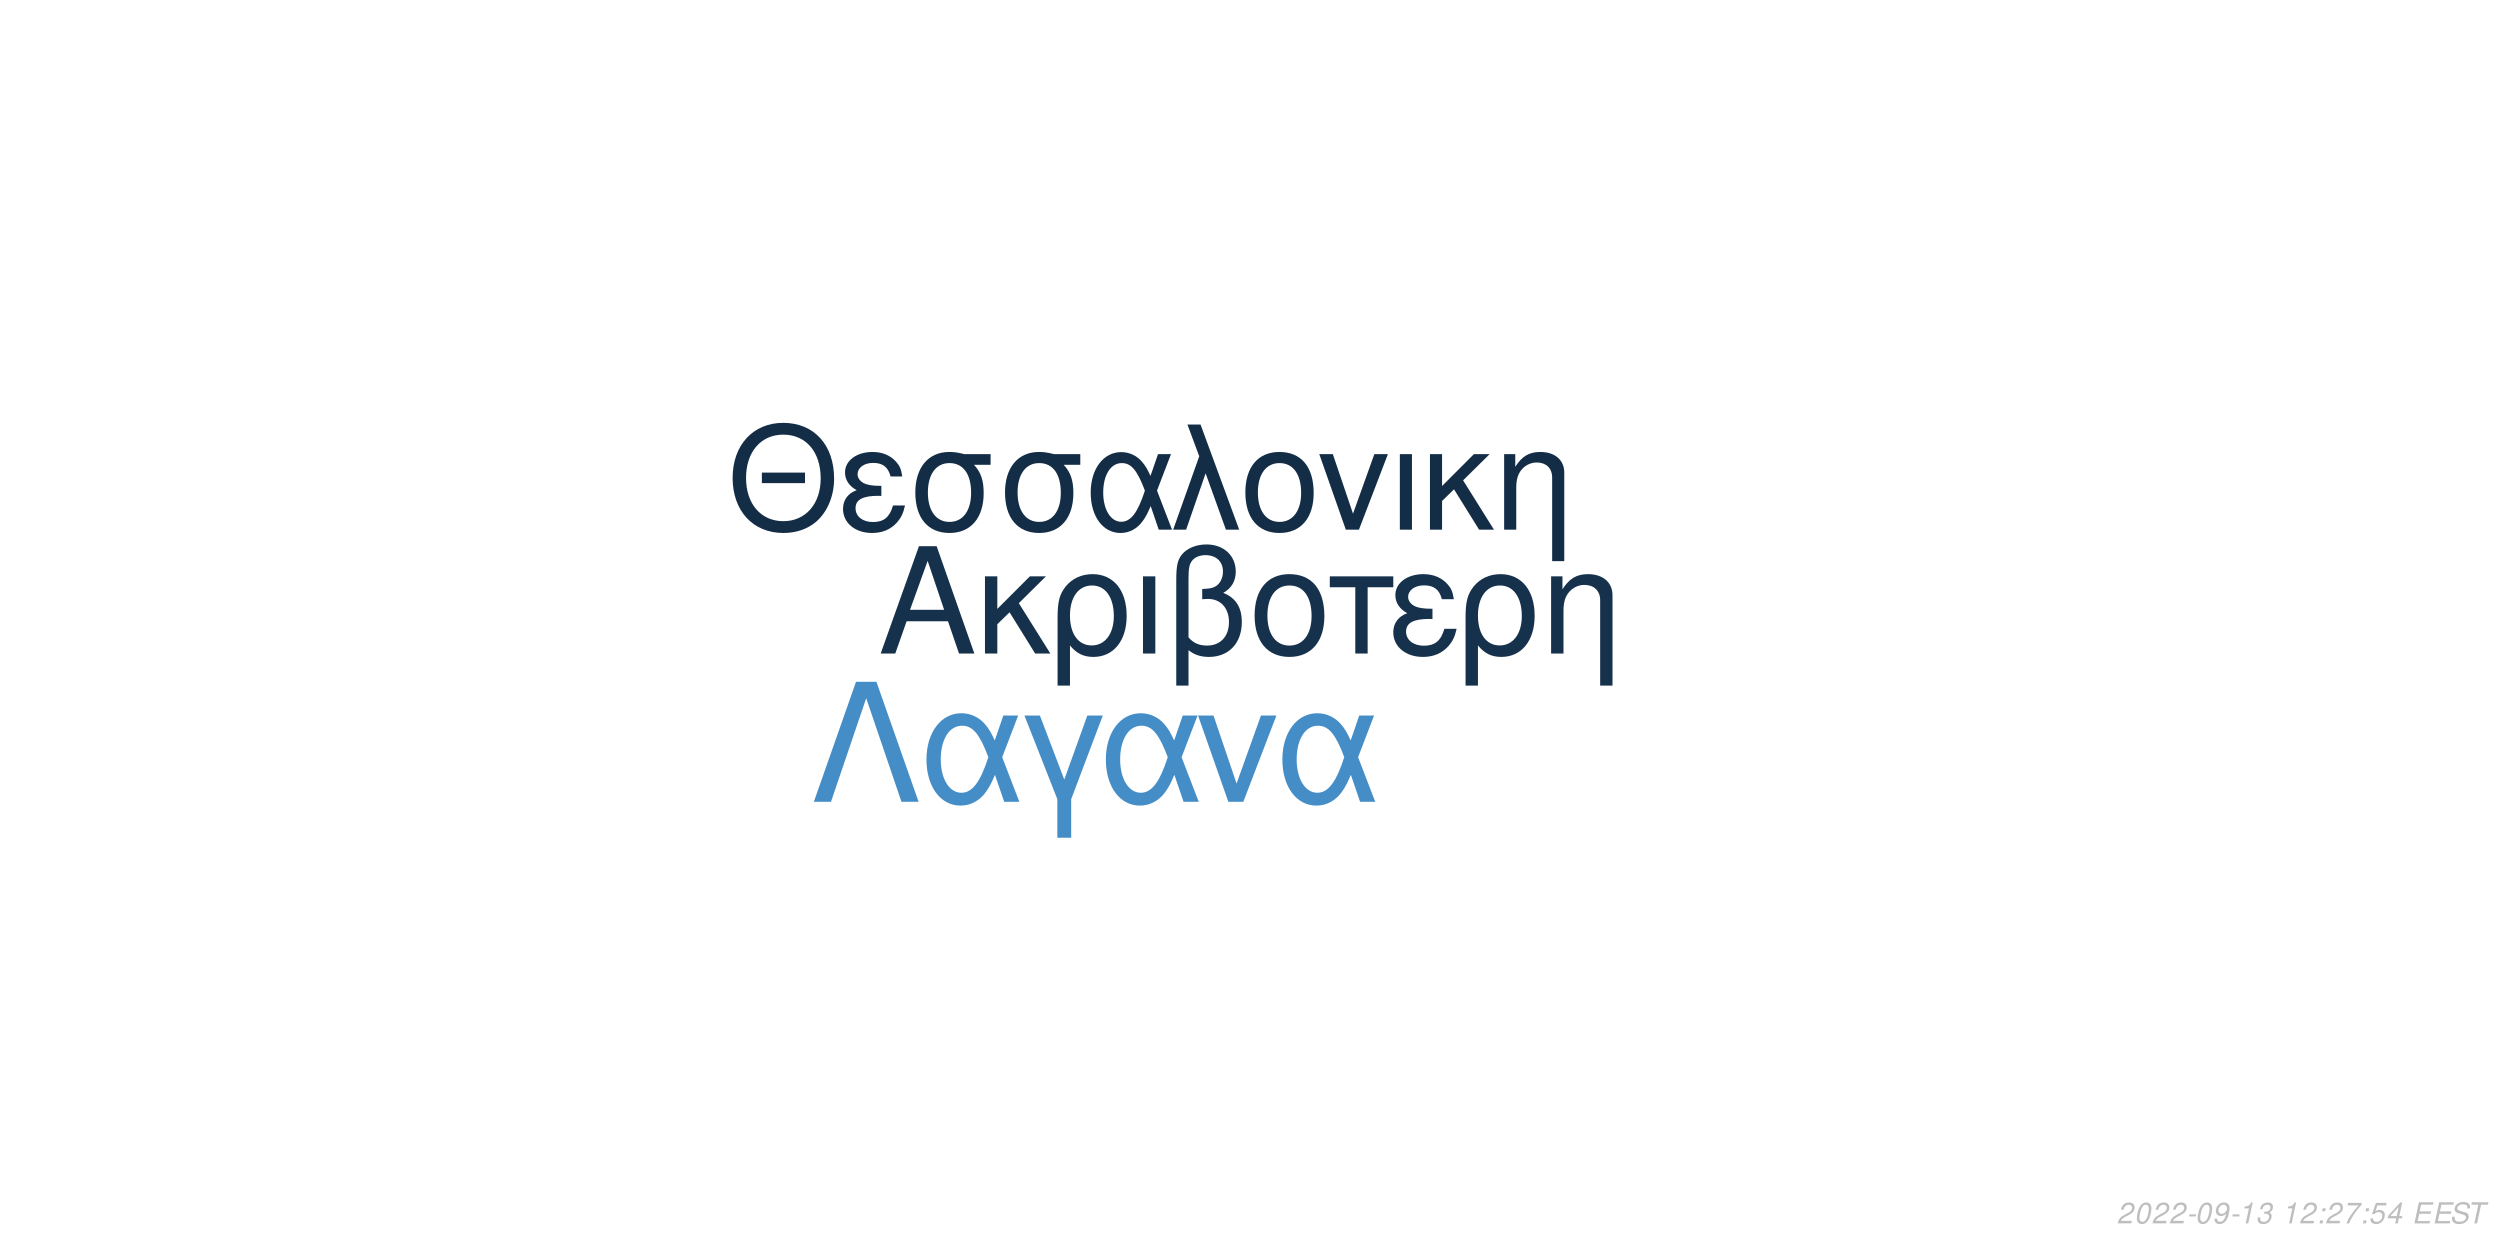
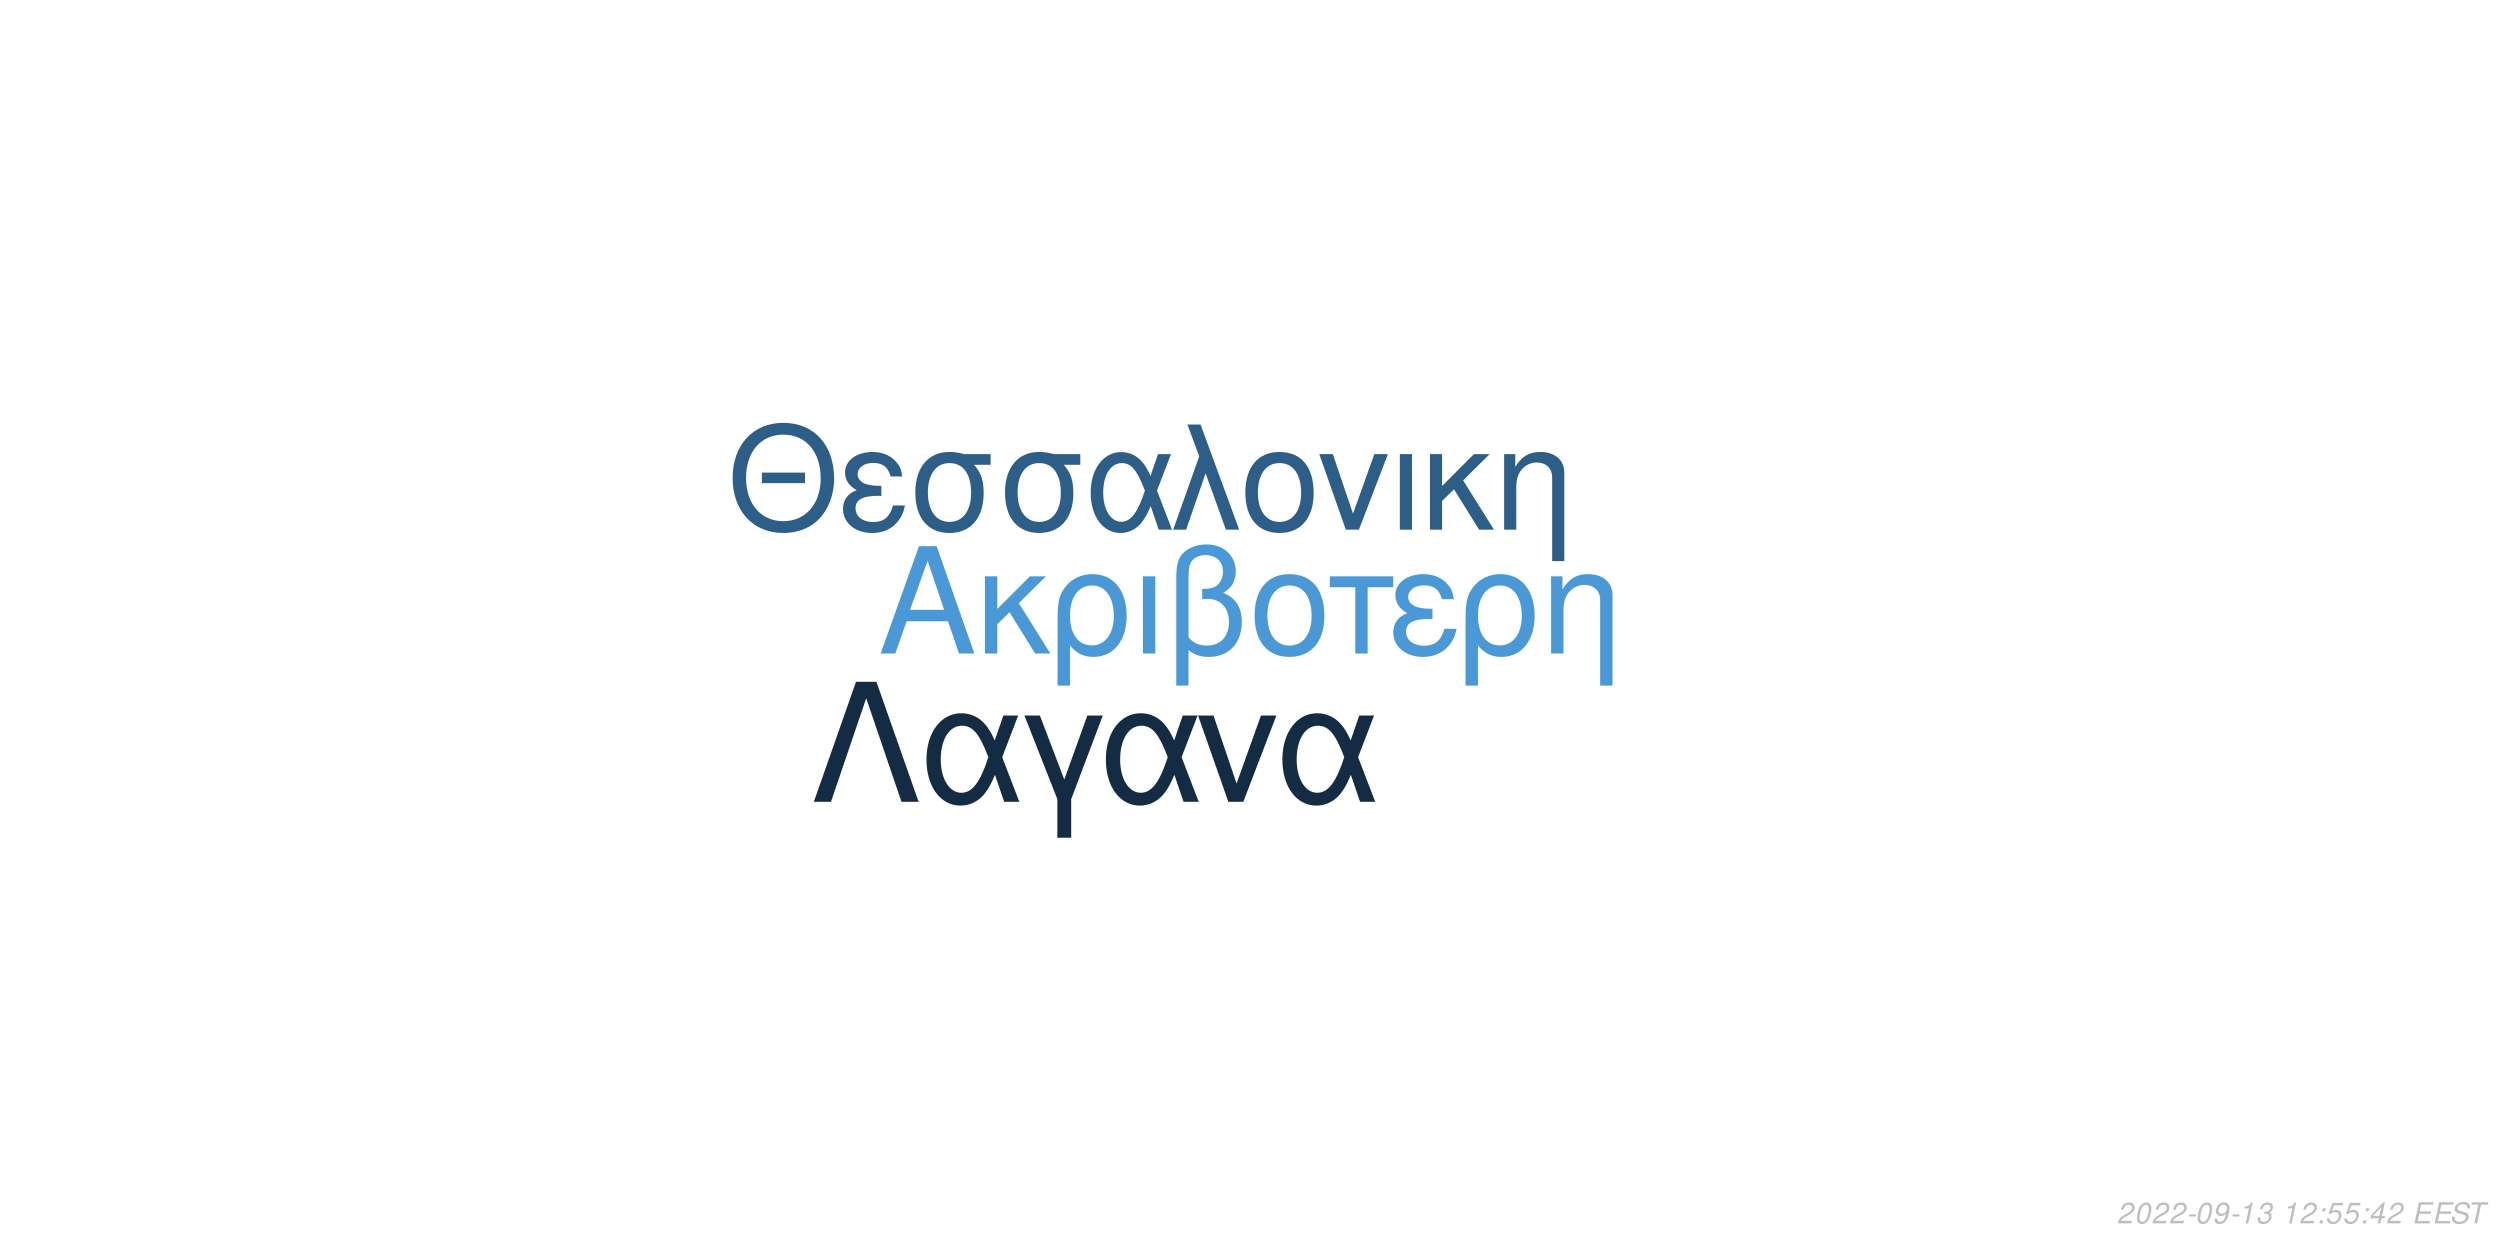
<svg xmlns="http://www.w3.org/2000/svg" xmlns:xlink="http://www.w3.org/1999/xlink" width="864pt" height="432pt" viewBox="0 0 864 432" version="1.1">
  <defs>
    <g>
      <symbol overflow="visible" id="glyph0-0">
        <path style="stroke:none;" d="" />
      </symbol>
      <symbol overflow="visible" id="glyph0-1">
        <path style="stroke:none;" d="M 24.125 -11.141 L 27.938 0 L 33.234 0 L 20.203 -37.094 L 14.094 -37.094 L 0.859 0 L 5.906 0 L 9.828 -11.141 Z M 22.797 -15.109 L 11 -15.109 L 17.094 -32.016 Z M 22.797 -15.109 " />
      </symbol>
      <symbol overflow="visible" id="glyph0-2">
        <path style="stroke:none;" d="M 7.172 -15.422 L 7.172 -26.672 L 2.906 -26.672 L 2.906 0 L 7.172 0 L 7.172 -10.125 L 11.406 -14.25 L 20.25 0 L 25.5 0 L 14.609 -17.406 L 23.969 -26.672 L 18.422 -26.672 Z M 7.172 -15.422 " />
      </symbol>
      <symbol overflow="visible" id="glyph0-3">
        <path style="stroke:none;" d="M 3 11.094 L 7.281 11.094 L 7.281 -2.797 C 9.516 -0.047 11.953 1.172 15.375 1.172 C 22.344 1.172 26.875 -4.422 26.875 -13.031 C 26.875 -21.891 22.297 -27.438 15.062 -27.438 C 11.297 -27.438 7.984 -25.906 5.797 -23.156 C 3.672 -20.516 3 -17.969 3 -12.359 Z M 14.906 -23.516 C 19.547 -23.516 22.438 -19.438 22.438 -12.922 C 22.438 -6.812 19.391 -2.797 14.812 -2.797 C 10.172 -2.797 7.281 -6.766 7.281 -13.125 C 7.281 -19.484 10.234 -23.516 14.906 -23.516 Z M 14.906 -23.516 " />
      </symbol>
      <symbol overflow="visible" id="glyph0-4">
        <path style="stroke:none;" d="M 3.516 0 L 7.781 0 L 7.781 -26.672 L 3.516 -26.672 Z M 3.516 0 " />
      </symbol>
      <symbol overflow="visible" id="glyph0-5">
        <path style="stroke:none;" d="M 4.016 11.094 L 8.25 11.094 L 8.25 -1.172 C 10.172 0.406 12.422 1.172 15.312 1.172 C 22.188 1.172 26.672 -3.609 26.672 -10.891 C 26.672 -15.984 24.578 -19.234 20.25 -20.969 C 23.109 -22.547 24.578 -25.031 24.578 -28.344 C 24.578 -33.844 20.406 -37.703 14.453 -37.703 C 10.938 -37.703 7.734 -36.391 6 -34.25 C 4.484 -32.422 4.016 -30.328 4.016 -25.391 Z M 8.25 -25.656 C 8.25 -29.359 8.5 -30.844 9.469 -32.062 C 10.375 -33.281 12.156 -34 14.094 -34 C 17.812 -34 20.156 -31.812 20.156 -28.297 C 20.156 -25.953 18.984 -23.812 17.297 -23.047 C 16.281 -22.547 15.469 -22.438 12.984 -22.297 L 12.984 -18.781 C 13.734 -18.828 14.344 -18.875 14.969 -18.875 C 19.344 -18.875 22.234 -15.719 22.234 -10.891 C 22.234 -5.906 19.281 -2.75 14.656 -2.75 C 11.953 -2.75 9.922 -3.609 8.25 -5.594 Z M 8.25 -25.656 " />
      </symbol>
      <symbol overflow="visible" id="glyph0-6">
        <path style="stroke:none;" d="M 14.094 -27.438 C 6.562 -27.438 2.094 -22.094 2.094 -13.125 C 2.094 -4.125 6.562 1.172 14.141 1.172 C 21.672 1.172 26.203 -4.172 26.203 -12.922 C 26.203 -22.188 21.828 -27.438 14.094 -27.438 Z M 14.141 -23.516 C 18.938 -23.516 21.781 -19.594 21.781 -12.984 C 21.781 -6.672 18.828 -2.75 14.141 -2.75 C 9.422 -2.75 6.516 -6.672 6.516 -13.125 C 6.516 -19.594 9.422 -23.516 14.141 -23.516 Z M 14.141 -23.516 " />
      </symbol>
      <symbol overflow="visible" id="glyph0-7">
        <path style="stroke:none;" d="M 7.891 0 L 12.156 0 L 12.156 -22.906 L 21.016 -22.906 L 21.016 -26.672 L -0.922 -26.672 L -0.922 -22.906 L 7.891 -22.906 Z M 7.891 0 " />
      </symbol>
      <symbol overflow="visible" id="glyph0-8">
        <path style="stroke:none;" d="M 14.562 -15.469 C 11.344 -15.469 9.562 -15.781 8.297 -16.438 C 6.922 -17.203 6.156 -18.328 6.156 -19.547 C 6.156 -21.891 8.453 -23.562 11.656 -23.562 C 15.062 -23.562 16.953 -22.094 17.812 -18.781 L 21.938 -18.781 C 21.578 -21.266 21.062 -22.5 19.797 -23.922 C 17.812 -26.203 14.906 -27.438 11.453 -27.438 C 5.797 -27.438 1.734 -24.375 1.734 -20.203 C 1.734 -17.609 3.156 -15.375 5.859 -13.938 C 2.797 -12.875 1.016 -10.484 1.016 -7.328 C 1.016 -2.391 5.297 1.172 11.25 1.172 C 14.969 1.172 17.906 -0.109 20.156 -2.641 C 21.578 -4.328 22.297 -5.797 22.906 -8.547 L 18.672 -8.547 C 17.5 -4.422 15.422 -2.703 11.609 -2.703 C 7.938 -2.703 5.438 -4.688 5.438 -7.578 C 5.438 -10.578 7.938 -11.953 13.484 -11.953 C 13.641 -11.953 14.094 -11.953 14.562 -11.906 Z M 14.562 -15.469 " />
      </symbol>
      <symbol overflow="visible" id="glyph0-9">
        <path style="stroke:none;" d="M 3.562 -26.672 L 3.562 0 L 7.844 0 L 7.844 -14.703 C 7.844 -17.906 8.5 -19.891 10.031 -21.531 C 11.406 -22.953 13.188 -23.719 15.062 -23.719 C 18.375 -23.719 20.516 -21.672 20.516 -18.469 L 20.516 11.094 L 24.781 11.094 L 24.781 -20.156 C 24.781 -24.578 21.469 -27.438 16.328 -27.438 C 12.359 -27.438 9.828 -25.906 7.484 -22.188 L 7.484 -26.672 Z M 3.562 -26.672 " />
      </symbol>
      <symbol overflow="visible" id="glyph1-0">
        <path style="stroke:none;" d="" />
      </symbol>
      <symbol overflow="visible" id="glyph1-1">
        <path style="stroke:none;" d="M 26.859 -19.734 L 11.953 -19.734 L 11.953 -16.094 L 26.859 -16.094 Z M 19.328 -36.922 C 8.922 -36.922 1.844 -29.25 1.844 -17.891 C 1.844 -6.484 8.875 1.141 19.391 1.141 C 23.812 1.141 27.703 -0.203 30.641 -2.688 C 34.578 -6.031 36.922 -11.656 36.922 -17.594 C 36.922 -29.297 30 -36.922 19.328 -36.922 Z M 19.328 -32.844 C 27.203 -32.844 32.281 -26.906 32.281 -17.688 C 32.281 -8.922 27.062 -2.938 19.391 -2.938 C 11.609 -2.938 6.484 -8.922 6.484 -17.891 C 6.484 -26.859 11.609 -32.844 19.328 -32.844 Z M 19.328 -32.844 " />
      </symbol>
      <symbol overflow="visible" id="glyph1-2">
        <path style="stroke:none;" d="M 14.25 -15.141 C 11.109 -15.141 9.375 -15.453 8.125 -16.094 C 6.781 -16.844 6.031 -17.938 6.031 -19.141 C 6.031 -21.422 8.266 -23.078 11.406 -23.078 C 14.75 -23.078 16.594 -21.625 17.438 -18.391 L 21.469 -18.391 C 21.125 -20.828 20.625 -22.031 19.391 -23.422 C 17.438 -25.656 14.594 -26.859 11.219 -26.859 C 5.688 -26.859 1.688 -23.875 1.688 -19.781 C 1.688 -17.234 3.094 -15.047 5.734 -13.656 C 2.734 -12.609 1 -10.266 1 -7.172 C 1 -2.344 5.188 1.141 11.016 1.141 C 14.656 1.141 17.547 -0.094 19.734 -2.594 C 21.125 -4.234 21.828 -5.688 22.422 -8.375 L 18.281 -8.375 C 17.141 -4.328 15.094 -2.641 11.359 -2.641 C 7.766 -2.641 5.328 -4.578 5.328 -7.422 C 5.328 -10.359 7.766 -11.703 13.203 -11.703 C 13.359 -11.703 13.797 -11.703 14.25 -11.656 Z M 14.25 -15.141 " />
      </symbol>
      <symbol overflow="visible" id="glyph1-3">
        <path style="stroke:none;" d="M 29 -26.109 L 19.938 -26.109 C 17.594 -26.703 16.438 -26.859 14.703 -26.859 C 7.469 -26.859 2.984 -21.469 2.984 -12.859 C 2.984 -4.031 7.375 1.141 14.797 1.141 C 22.172 1.141 26.609 -4.078 26.609 -12.656 C 26.609 -17.047 25.656 -19.828 23.266 -22.422 L 29 -22.422 Z M 14.797 -23.016 C 19.531 -23.016 22.266 -19.234 22.266 -12.75 C 22.266 -6.531 19.438 -2.688 14.797 -2.688 C 10.172 -2.688 7.328 -6.531 7.328 -12.859 C 7.328 -19.188 10.172 -23.016 14.797 -23.016 Z M 14.797 -23.016 " />
      </symbol>
      <symbol overflow="visible" id="glyph1-4">
        <path style="stroke:none;" d="M 29.344 -26.109 L 24.859 -26.109 L 22.266 -18.578 C 21.125 -21.031 20.484 -22.125 19.328 -23.469 C 17.547 -25.609 14.906 -26.812 12.156 -26.812 C 5.984 -26.812 1.594 -20.984 1.594 -12.812 C 1.594 -4.578 5.828 1.141 11.906 1.141 C 14.953 1.141 17.734 -0.344 19.625 -3.047 C 20.672 -4.531 21.281 -5.688 22.328 -8.172 L 25.109 0 L 29.703 0 L 24.516 -13.5 Z M 20.328 -13.5 C 17.891 -5.922 15.453 -2.734 12.156 -2.734 C 8.516 -2.734 5.922 -6.922 5.922 -12.812 C 5.922 -18.938 8.516 -23.016 12.359 -23.016 C 15.594 -23.016 17.688 -20.531 20.328 -13.5 Z M 20.328 -13.5 " />
      </symbol>
      <symbol overflow="visible" id="glyph1-5">
        <path style="stroke:none;" d="M 1.094 0 L 5.578 0 L 12.312 -19.484 L 19.328 0 L 23.922 0 L 10.562 -36.328 L 6.031 -36.328 L 10.109 -25.359 Z M 1.094 0 " />
      </symbol>
      <symbol overflow="visible" id="glyph1-6">
        <path style="stroke:none;" d="M 13.797 -26.859 C 6.422 -26.859 2.047 -21.625 2.047 -12.859 C 2.047 -4.031 6.422 1.141 13.859 1.141 C 21.234 1.141 25.656 -4.078 25.656 -12.656 C 25.656 -21.719 21.375 -26.859 13.797 -26.859 Z M 13.859 -23.016 C 18.531 -23.016 21.328 -19.188 21.328 -12.703 C 21.328 -6.531 18.438 -2.688 13.859 -2.688 C 9.219 -2.688 6.375 -6.531 6.375 -12.859 C 6.375 -19.188 9.219 -23.016 13.859 -23.016 Z M 13.859 -23.016 " />
      </symbol>
      <symbol overflow="visible" id="glyph1-7">
        <path style="stroke:none;" d="M 14.297 0 L 24.312 -26.109 L 19.625 -26.109 L 12.25 -5.531 L 5.281 -26.109 L 0.594 -26.109 L 9.766 0 Z M 14.297 0 " />
      </symbol>
      <symbol overflow="visible" id="glyph1-8">
        <path style="stroke:none;" d="M 3.438 0 L 7.625 0 L 7.625 -26.109 L 3.438 -26.109 Z M 3.438 0 " />
      </symbol>
      <symbol overflow="visible" id="glyph1-9">
        <path style="stroke:none;" d="M 7.031 -15.094 L 7.031 -26.109 L 2.844 -26.109 L 2.844 0 L 7.031 0 L 7.031 -9.922 L 11.156 -13.953 L 19.828 0 L 24.969 0 L 14.297 -17.047 L 23.469 -26.109 L 18.031 -26.109 Z M 7.031 -15.094 " />
      </symbol>
      <symbol overflow="visible" id="glyph1-10">
        <path style="stroke:none;" d="M 3.484 -26.109 L 3.484 0 L 7.672 0 L 7.672 -14.406 C 7.672 -17.547 8.328 -19.484 9.812 -21.078 C 11.156 -22.469 12.906 -23.219 14.75 -23.219 C 17.984 -23.219 20.078 -21.234 20.078 -18.094 L 20.078 10.859 L 24.266 10.859 L 24.266 -19.734 C 24.266 -24.062 21.031 -26.859 16 -26.859 C 12.109 -26.859 9.609 -25.359 7.328 -21.719 L 7.328 -26.109 Z M 3.484 -26.109 " />
      </symbol>
      <symbol overflow="visible" id="glyph2-0">
        <path style="stroke:none;" d="" />
      </symbol>
      <symbol overflow="visible" id="glyph2-1">
        <path style="stroke:none;" d="M 22.531 -41.484 L 15.484 -41.484 L 0.906 0 L 6.828 0 L 19 -35.797 L 31.188 0 L 37.109 0 Z M 22.531 -41.484 " />
      </symbol>
      <symbol overflow="visible" id="glyph2-2">
        <path style="stroke:none;" d="M 33.516 -29.812 L 28.391 -29.812 L 25.438 -21.219 C 24.125 -24.016 23.391 -25.266 22.078 -26.797 C 20.031 -29.25 17.016 -30.609 13.891 -30.609 C 6.828 -30.609 1.828 -23.953 1.828 -14.625 C 1.828 -5.234 6.656 1.312 13.594 1.312 C 17.078 1.312 20.266 -0.391 22.422 -3.469 C 23.609 -5.172 24.297 -6.484 25.5 -9.328 L 28.688 0 L 33.922 0 L 28 -15.422 Z M 23.219 -15.422 C 20.422 -6.766 17.641 -3.125 13.891 -3.125 C 9.734 -3.125 6.766 -7.906 6.766 -14.625 C 6.766 -21.625 9.734 -26.297 14.109 -26.297 C 17.812 -26.297 20.203 -23.453 23.219 -15.422 Z M 23.219 -15.422 " />
      </symbol>
      <symbol overflow="visible" id="glyph2-3">
        <path style="stroke:none;" d="M 12.062 12.406 L 16.844 12.406 L 16.844 -0.906 L 27.766 -29.812 L 22.422 -29.812 L 14.453 -7.688 L 6.031 -29.812 L 0.688 -29.812 L 12.062 -0.906 Z M 12.062 12.406 " />
      </symbol>
      <symbol overflow="visible" id="glyph2-4">
        <path style="stroke:none;" d="M 16.328 0 L 27.766 -29.812 L 22.422 -29.812 L 14 -6.312 L 6.031 -29.812 L 0.688 -29.812 L 11.156 0 Z M 16.328 0 " />
      </symbol>
      <symbol overflow="visible" id="glyph3-0">
        <path style="stroke:none;" d="" />
      </symbol>
      <symbol overflow="visible" id="glyph3-1">
        <path style="stroke:none;" d="M 5.234 -0.875 L 1.469 -0.875 C 1.641 -1.375 2.203 -1.891 3.109 -2.344 L 4.234 -2.938 C 5.562 -3.625 6.219 -4.469 6.219 -5.484 C 6.219 -5.938 6.062 -6.359 5.797 -6.656 C 5.469 -7.047 4.984 -7.234 4.312 -7.234 C 2.766 -7.234 1.891 -6.453 1.484 -4.734 L 2.375 -4.734 C 2.484 -5.188 2.609 -5.484 2.797 -5.75 C 3.094 -6.203 3.609 -6.453 4.188 -6.453 C 4.891 -6.453 5.344 -6.031 5.344 -5.375 C 5.344 -4.703 4.859 -4.094 4.016 -3.656 L 2.984 -3.125 C 1.234 -2.188 0.797 -1.656 0.344 -0.016 L 5.047 -0.016 Z M 5.234 -0.875 " />
      </symbol>
      <symbol overflow="visible" id="glyph3-2">
        <path style="stroke:none;" d="M 4.203 -7.234 C 3.375 -7.234 2.688 -6.812 2.125 -5.984 C 1.484 -5.047 0.984 -3.188 0.984 -1.734 C 0.984 -1.109 1.172 -0.562 1.484 -0.266 C 1.797 0.047 2.281 0.234 2.766 0.234 C 3.625 0.234 4.281 -0.156 4.859 -1.016 C 5.516 -1.953 6 -3.797 6 -5.266 C 6 -6.5 5.328 -7.234 4.203 -7.234 Z M 4.094 -6.453 C 4.734 -6.453 5.125 -5.984 5.125 -5.156 C 5.125 -4.203 4.781 -2.625 4.406 -1.812 C 3.984 -0.938 3.516 -0.547 2.875 -0.547 C 2.25 -0.547 1.875 -1.031 1.875 -1.828 C 1.875 -2.797 2.203 -4.344 2.594 -5.203 C 2.984 -6.047 3.453 -6.453 4.094 -6.453 Z M 4.094 -6.453 " />
      </symbol>
      <symbol overflow="visible" id="glyph3-3">
        <path style="stroke:none;" d="M 3.516 -3.125 L 1.125 -3.125 L 0.969 -2.406 L 3.359 -2.406 Z M 3.516 -3.125 " />
      </symbol>
      <symbol overflow="visible" id="glyph3-4">
        <path style="stroke:none;" d="M 0.844 -1.656 C 0.844 -1.547 0.844 -1.438 0.844 -1.375 C 0.844 -0.406 1.531 0.234 2.578 0.234 C 3.203 0.234 3.766 0.016 4.297 -0.438 C 4.938 -1 5.312 -1.656 5.594 -2.719 C 5.844 -3.672 6.016 -4.766 6.016 -5.375 C 6.016 -5.844 5.844 -6.328 5.547 -6.656 C 5.203 -7.031 4.703 -7.234 4.062 -7.234 C 2.516 -7.234 1.297 -5.938 1.297 -4.266 C 1.297 -3.203 1.984 -2.547 3.047 -2.547 C 3.484 -2.547 3.953 -2.672 4.281 -2.891 C 4.406 -2.984 4.547 -3.078 4.828 -3.344 C 4.438 -1.484 3.703 -0.547 2.703 -0.547 C 2.109 -0.547 1.719 -0.938 1.719 -1.547 L 1.719 -1.656 Z M 3.953 -6.453 C 4.625 -6.453 5.141 -5.953 5.141 -5.281 C 5.141 -4.188 4.312 -3.312 3.297 -3.312 C 2.594 -3.312 2.172 -3.734 2.172 -4.453 C 2.172 -5.562 2.984 -6.453 3.953 -6.453 Z M 3.953 -6.453 " />
      </symbol>
      <symbol overflow="visible" id="glyph3-5">
        <path style="stroke:none;" d="M 3.703 -5.188 L 2.594 0 L 3.469 0 L 5.016 -7.234 L 4.438 -7.234 C 3.906 -6.156 3.688 -6.016 2.234 -5.812 L 2.109 -5.188 Z M 3.703 -5.188 " />
      </symbol>
      <symbol overflow="visible" id="glyph3-6">
        <path style="stroke:none;" d="M 2.922 -3.312 C 3.125 -3.344 3.234 -3.344 3.375 -3.344 C 4.203 -3.344 4.688 -3 4.688 -2.406 C 4.688 -1.312 3.906 -0.547 2.781 -0.547 C 2.047 -0.547 1.594 -0.938 1.594 -1.562 C 1.594 -1.719 1.609 -1.844 1.656 -2.094 L 0.766 -2.094 C 0.734 -1.797 0.719 -1.641 0.719 -1.469 C 0.719 -0.375 1.406 0.234 2.641 0.234 C 3.547 0.234 4.297 -0.078 4.812 -0.656 C 5.266 -1.156 5.562 -1.875 5.562 -2.547 C 5.562 -3.125 5.344 -3.453 4.797 -3.734 C 5.641 -4.234 6.016 -4.844 6.016 -5.734 C 6.016 -6.656 5.312 -7.234 4.203 -7.234 C 3.375 -7.234 2.672 -6.938 2.188 -6.375 C 1.891 -6.031 1.703 -5.641 1.516 -4.906 L 2.391 -4.906 C 2.5 -5.359 2.594 -5.594 2.734 -5.812 C 3.047 -6.234 3.516 -6.453 4.078 -6.453 C 4.734 -6.453 5.141 -6.125 5.141 -5.578 C 5.141 -5.188 5.016 -4.797 4.797 -4.547 C 4.516 -4.234 4 -4.062 3.266 -4.062 L 3.078 -4.062 Z M 2.922 -3.312 " />
      </symbol>
      <symbol overflow="visible" id="glyph3-7">
        <path style="stroke:none;" d="" />
      </symbol>
      <symbol overflow="visible" id="glyph3-8">
        <path style="stroke:none;" d="M 2.359 -1.031 L 1.312 -1.031 L 1.094 0 L 2.141 0 Z M 3.266 -5.234 L 2.219 -5.234 L 2 -4.203 L 3.047 -4.203 Z M 3.266 -5.234 " />
      </symbol>
      <symbol overflow="visible" id="glyph3-9">
-         <path style="stroke:none;" d="M 6.703 -7.094 L 1.953 -7.094 L 1.766 -6.219 L 5.594 -6.219 C 3.344 -3.688 2.266 -2.109 1.375 0 L 2.344 0 C 3.031 -1.906 4.828 -4.594 6.547 -6.281 Z M 6.703 -7.094 " />
+         <path style="stroke:none;" d="M 6.297 -7.094 L 2.594 -7.094 L 1.234 -3.234 L 2.047 -3.234 C 2.656 -3.766 2.938 -3.906 3.531 -3.906 C 4.328 -3.906 4.797 -3.453 4.797 -2.688 C 4.797 -1.438 3.969 -0.547 2.828 -0.547 C 2.031 -0.547 1.609 -0.938 1.578 -1.734 L 0.703 -1.734 L 0.703 -1.516 C 0.703 -0.938 0.844 -0.547 1.188 -0.266 C 1.562 0.062 2.078 0.234 2.703 0.234 C 3.656 0.234 4.391 -0.156 4.984 -0.922 C 5.422 -1.5 5.672 -2.234 5.672 -2.953 C 5.672 -4 4.938 -4.672 3.812 -4.672 C 3.328 -4.672 2.906 -4.547 2.406 -4.234 L 3.109 -6.219 L 6.109 -6.219 Z M 6.297 -7.094 " />
      </symbol>
      <symbol overflow="visible" id="glyph3-10">
-         <path style="stroke:none;" d="M 6.297 -7.094 L 2.594 -7.094 L 1.234 -3.234 L 2.047 -3.234 C 2.656 -3.766 2.938 -3.906 3.531 -3.906 C 4.328 -3.906 4.797 -3.453 4.797 -2.688 C 4.797 -1.438 3.969 -0.547 2.828 -0.547 C 2.031 -0.547 1.609 -0.938 1.578 -1.734 L 0.703 -1.734 L 0.703 -1.516 C 0.703 -0.938 0.844 -0.547 1.188 -0.266 C 1.562 0.062 2.078 0.234 2.703 0.234 C 3.656 0.234 4.391 -0.156 4.984 -0.922 C 5.422 -1.5 5.672 -2.234 5.672 -2.953 C 5.672 -4 4.938 -4.672 3.812 -4.672 C 3.328 -4.672 2.906 -4.547 2.406 -4.234 L 3.109 -6.219 L 6.109 -6.219 Z M 6.297 -7.094 " />
+         <path style="stroke:none;" d="M 3.625 -1.75 L 3.266 0 L 4.141 0 L 4.516 -1.75 L 5.562 -1.75 L 5.734 -2.531 L 4.688 -2.531 L 5.688 -7.234 L 5.016 -7.234 L 0.844 -2.672 L 0.641 -1.75 Z M 3.797 -2.531 L 1.594 -2.531 L 4.469 -5.703 Z M 3.797 -2.531 " />
      </symbol>
      <symbol overflow="visible" id="glyph3-11">
-         <path style="stroke:none;" d="M 3.625 -1.75 L 3.266 0 L 4.141 0 L 4.516 -1.75 L 5.562 -1.75 L 5.734 -2.531 L 4.688 -2.531 L 5.688 -7.234 L 5.016 -7.234 L 0.844 -2.672 L 0.641 -1.75 Z M 3.797 -2.531 L 1.594 -2.531 L 4.469 -5.703 Z M 3.797 -2.531 " />
+         <path style="stroke:none;" d="M 2.547 -3.312 L 6.5 -3.312 L 6.688 -4.141 L 2.719 -4.141 L 3.219 -6.469 L 7.344 -6.469 L 7.516 -7.297 L 2.453 -7.297 L 0.906 0 L 6.125 0 L 6.297 -0.812 L 2.016 -0.812 Z M 2.547 -3.312 " />
      </symbol>
      <symbol overflow="visible" id="glyph3-12">
-         <path style="stroke:none;" d="M 2.547 -3.312 L 6.5 -3.312 L 6.688 -4.141 L 2.719 -4.141 L 3.219 -6.469 L 7.344 -6.469 L 7.516 -7.297 L 2.453 -7.297 L 0.906 0 L 6.125 0 L 6.297 -0.812 L 2.016 -0.812 Z M 2.547 -3.312 " />
+         <path style="stroke:none;" d="M 7.062 -5.156 C 7.125 -5.438 7.141 -5.562 7.141 -5.703 C 7.141 -6.156 6.938 -6.594 6.594 -6.891 C 6.188 -7.25 5.656 -7.406 4.875 -7.406 C 3.844 -7.406 3.047 -7.125 2.5 -6.562 C 2.094 -6.141 1.781 -5.438 1.781 -4.922 C 1.781 -4.297 2.219 -3.766 2.891 -3.562 L 4.594 -3.094 C 5.406 -2.859 5.734 -2.578 5.734 -2.094 C 5.734 -1.781 5.547 -1.406 5.266 -1.141 C 4.844 -0.766 4.266 -0.578 3.453 -0.578 C 2.328 -0.578 1.812 -0.984 1.812 -1.906 C 1.812 -2.047 1.812 -2.125 1.844 -2.312 L 0.984 -2.312 C 0.906 -2.062 0.891 -1.906 0.891 -1.688 C 0.891 -0.484 1.797 0.234 3.297 0.234 C 4.359 0.234 5.234 -0.062 5.812 -0.609 C 6.344 -1.078 6.688 -1.797 6.688 -2.375 C 6.688 -2.641 6.609 -2.906 6.453 -3.156 C 6.234 -3.5 5.938 -3.703 5.469 -3.828 L 3.75 -4.312 C 2.984 -4.547 2.734 -4.734 2.734 -5.188 C 2.734 -5.547 2.875 -5.844 3.188 -6.109 C 3.547 -6.438 4.031 -6.594 4.703 -6.594 C 5.266 -6.594 5.688 -6.484 5.906 -6.297 C 6.094 -6.125 6.219 -5.797 6.219 -5.516 C 6.219 -5.422 6.203 -5.344 6.188 -5.156 Z M 7.062 -5.156 " />
      </symbol>
      <symbol overflow="visible" id="glyph3-13">
-         <path style="stroke:none;" d="M 7.062 -5.156 C 7.125 -5.438 7.141 -5.562 7.141 -5.703 C 7.141 -6.156 6.938 -6.594 6.594 -6.891 C 6.188 -7.25 5.656 -7.406 4.875 -7.406 C 3.844 -7.406 3.047 -7.125 2.5 -6.562 C 2.094 -6.141 1.781 -5.438 1.781 -4.922 C 1.781 -4.297 2.219 -3.766 2.891 -3.562 L 4.594 -3.094 C 5.406 -2.859 5.734 -2.578 5.734 -2.094 C 5.734 -1.781 5.547 -1.406 5.266 -1.141 C 4.844 -0.766 4.266 -0.578 3.453 -0.578 C 2.328 -0.578 1.812 -0.984 1.812 -1.906 C 1.812 -2.047 1.812 -2.125 1.844 -2.312 L 0.984 -2.312 C 0.906 -2.062 0.891 -1.906 0.891 -1.688 C 0.891 -0.484 1.797 0.234 3.297 0.234 C 4.359 0.234 5.234 -0.062 5.812 -0.609 C 6.344 -1.078 6.688 -1.797 6.688 -2.375 C 6.688 -2.641 6.609 -2.906 6.453 -3.156 C 6.234 -3.5 5.938 -3.703 5.469 -3.828 L 3.75 -4.312 C 2.984 -4.547 2.734 -4.734 2.734 -5.188 C 2.734 -5.547 2.875 -5.844 3.188 -6.109 C 3.547 -6.438 4.031 -6.594 4.703 -6.594 C 5.266 -6.594 5.688 -6.484 5.906 -6.297 C 6.094 -6.125 6.219 -5.797 6.219 -5.516 C 6.219 -5.422 6.203 -5.344 6.188 -5.156 Z M 7.062 -5.156 " />
-       </symbol>
-       <symbol overflow="visible" id="glyph3-14">
        <path style="stroke:none;" d="M 4.938 -6.469 L 7.312 -6.469 L 7.484 -7.297 L 1.75 -7.297 L 1.578 -6.469 L 3.984 -6.469 L 2.609 0 L 3.547 0 Z M 4.938 -6.469 " />
      </symbol>
    </g>
  </defs>
  <g id="surface1">
    <rect x="0" y="0" width="864" height="432" style="fill:rgb(100%,100%,100%);fill-opacity:1;stroke:none;" />
-     <g style="fill:rgb(8.627%,19.216%,29.412%);fill-opacity:1;">
+     <g style="fill:rgb(29.02%,60%,83.922%);fill-opacity:1;">
      <use xlink:href="#glyph0-1" x="303.5" y="225.861" />
      <use xlink:href="#glyph0-2" x="337.5" y="225.861" />
      <use xlink:href="#glyph0-3" x="362.5" y="225.861" />
      <use xlink:href="#glyph0-4" x="391.5" y="225.861" />
      <use xlink:href="#glyph0-5" x="402.5" y="225.861" />
      <use xlink:href="#glyph0-6" x="431.5" y="225.861" />
      <use xlink:href="#glyph0-7" x="460.5" y="225.861" />
      <use xlink:href="#glyph0-8" x="480.5" y="225.861" />
      <use xlink:href="#glyph0-3" x="503.5" y="225.861" />
      <use xlink:href="#glyph0-9" x="532.5" y="225.861" />
    </g>
-     <g style="fill:rgb(7.843%,17.647%,27.451%);fill-opacity:1;">
+     <g style="fill:rgb(17.647%,36.863%,52.941%);fill-opacity:1;">
      <use xlink:href="#glyph1-1" x="251.348" y="183.058" />
      <use xlink:href="#glyph1-2" x="290.348" y="183.058" />
      <use xlink:href="#glyph1-3" x="313.348" y="183.058" />
      <use xlink:href="#glyph1-3" x="344.348" y="183.058" />
      <use xlink:href="#glyph1-4" x="375.348" y="183.058" />
      <use xlink:href="#glyph1-5" x="404.348" y="183.058" />
      <use xlink:href="#glyph1-6" x="428.348" y="183.058" />
      <use xlink:href="#glyph1-7" x="455.348" y="183.058" />
      <use xlink:href="#glyph1-8" x="480.348" y="183.058" />
      <use xlink:href="#glyph1-9" x="491.348" y="183.058" />
      <use xlink:href="#glyph1-10" x="516.348" y="183.058" />
    </g>
-     <g style="fill:rgb(26.667%,55.294%,78.039%);fill-opacity:1;">
+     <g style="fill:rgb(7.451%,16.863%,26.275%);fill-opacity:1;">
      <use xlink:href="#glyph2-1" x="280.359" y="277.105" />
      <use xlink:href="#glyph2-2" x="318.359" y="277.105" />
      <use xlink:href="#glyph2-3" x="353.359" y="277.105" />
      <use xlink:href="#glyph2-2" x="380.359" y="277.105" />
      <use xlink:href="#glyph2-4" x="413.359" y="277.105" />
      <use xlink:href="#glyph2-2" x="441.359" y="277.105" />
    </g>
    <g style="fill:rgb(74.51%,74.51%,74.51%);fill-opacity:1;">
      <use xlink:href="#glyph3-1" x="731.52" y="422.81" />
      <use xlink:href="#glyph3-2" x="737.52" y="422.81" />
      <use xlink:href="#glyph3-1" x="743.52" y="422.81" />
      <use xlink:href="#glyph3-1" x="749.52" y="422.81" />
      <use xlink:href="#glyph3-3" x="755.52" y="422.81" />
      <use xlink:href="#glyph3-2" x="758.52" y="422.81" />
      <use xlink:href="#glyph3-4" x="764.52" y="422.81" />
      <use xlink:href="#glyph3-3" x="770.52" y="422.81" />
      <use xlink:href="#glyph3-5" x="773.52" y="422.81" />
      <use xlink:href="#glyph3-6" x="779.52" y="422.81" />
      <use xlink:href="#glyph3-7" x="785.52" y="422.81" />
      <use xlink:href="#glyph3-5" x="788.52" y="422.81" />
      <use xlink:href="#glyph3-1" x="794.52" y="422.81" />
      <use xlink:href="#glyph3-8" x="800.52" y="422.81" />
-       <use xlink:href="#glyph3-1" x="803.52" y="422.81" />
+       <use xlink:href="#glyph3-9" x="803.52" y="422.81" />
      <use xlink:href="#glyph3-9" x="809.52" y="422.81" />
      <use xlink:href="#glyph3-8" x="815.52" y="422.81" />
      <use xlink:href="#glyph3-10" x="818.52" y="422.81" />
-       <use xlink:href="#glyph3-11" x="824.52" y="422.81" />
+       <use xlink:href="#glyph3-1" x="824.52" y="422.81" />
      <use xlink:href="#glyph3-7" x="830.52" y="422.81" />
-       <use xlink:href="#glyph3-12" x="833.52" y="422.81" />
-       <use xlink:href="#glyph3-12" x="840.52" y="422.81" />
-       <use xlink:href="#glyph3-13" x="846.52" y="422.81" />
-       <use xlink:href="#glyph3-14" x="852.52" y="422.81" />
+       <use xlink:href="#glyph3-11" x="833.52" y="422.81" />
+       <use xlink:href="#glyph3-11" x="840.52" y="422.81" />
+       <use xlink:href="#glyph3-12" x="846.52" y="422.81" />
+       <use xlink:href="#glyph3-13" x="852.52" y="422.81" />
    </g>
  </g>
</svg>
